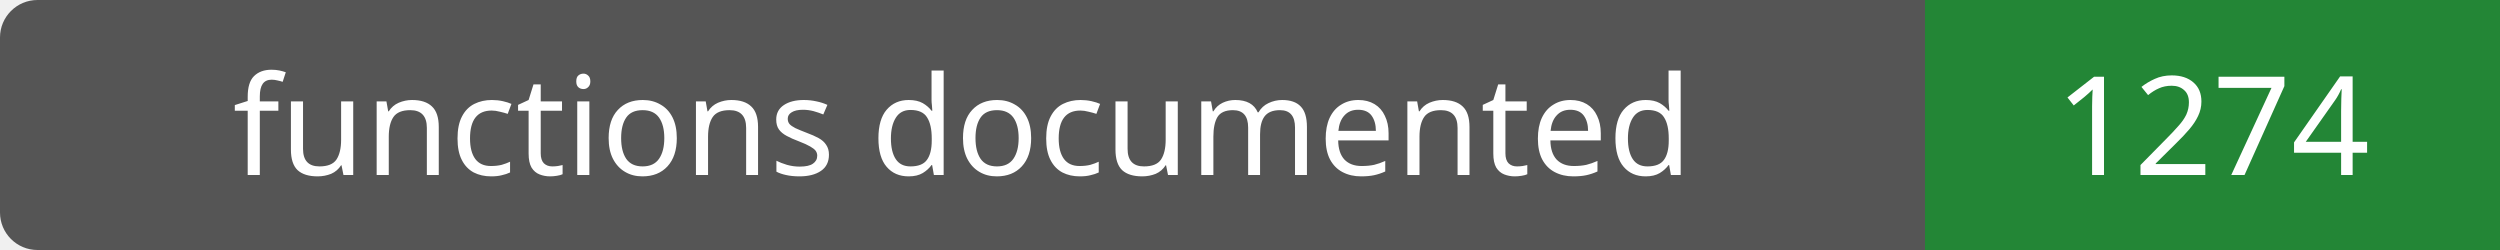
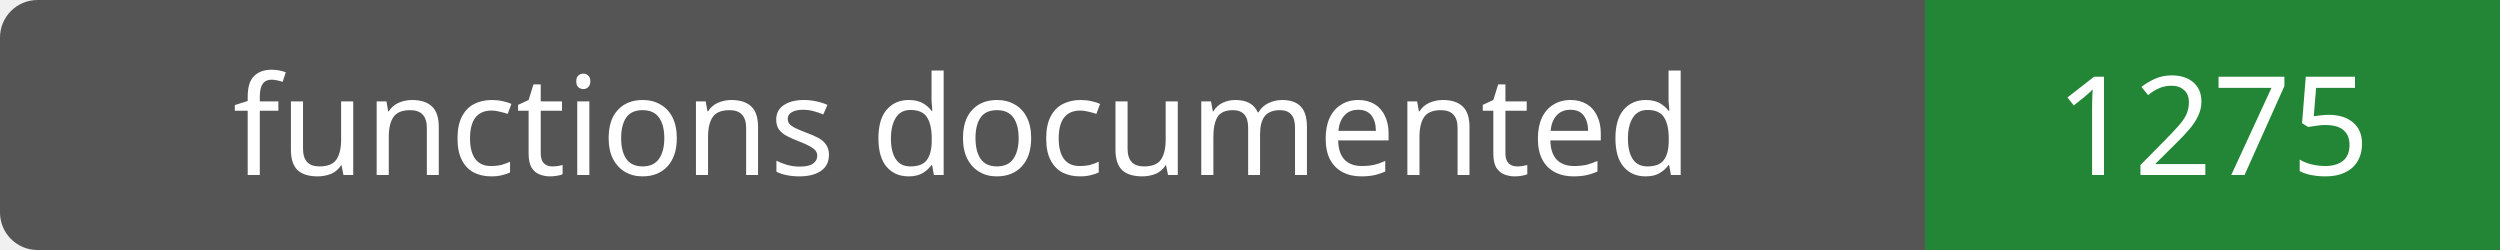
- <svg xmlns="http://www.w3.org/2000/svg" width="200" height="20" role="img" aria-label="functions documented: 1274">
+ <svg xmlns="http://www.w3.org/2000/svg" width="200" height="20" role="img" aria-label="functions documented: 1275">
  <rect width="200" height="20" rx="3" fill="#555" />
  <path fill="#238636" d="M154 0h46v20H154z" />
  <g fill="#fff" text-anchor="middle" font-family="Verdana,sans-serif" font-size="11">
    <text x="77.0" y="14">functions documented</text>
-     <text x="177.0" y="14">1274</text>
+     <text x="177.0" y="14">1275</text>
  </g>
</svg>
